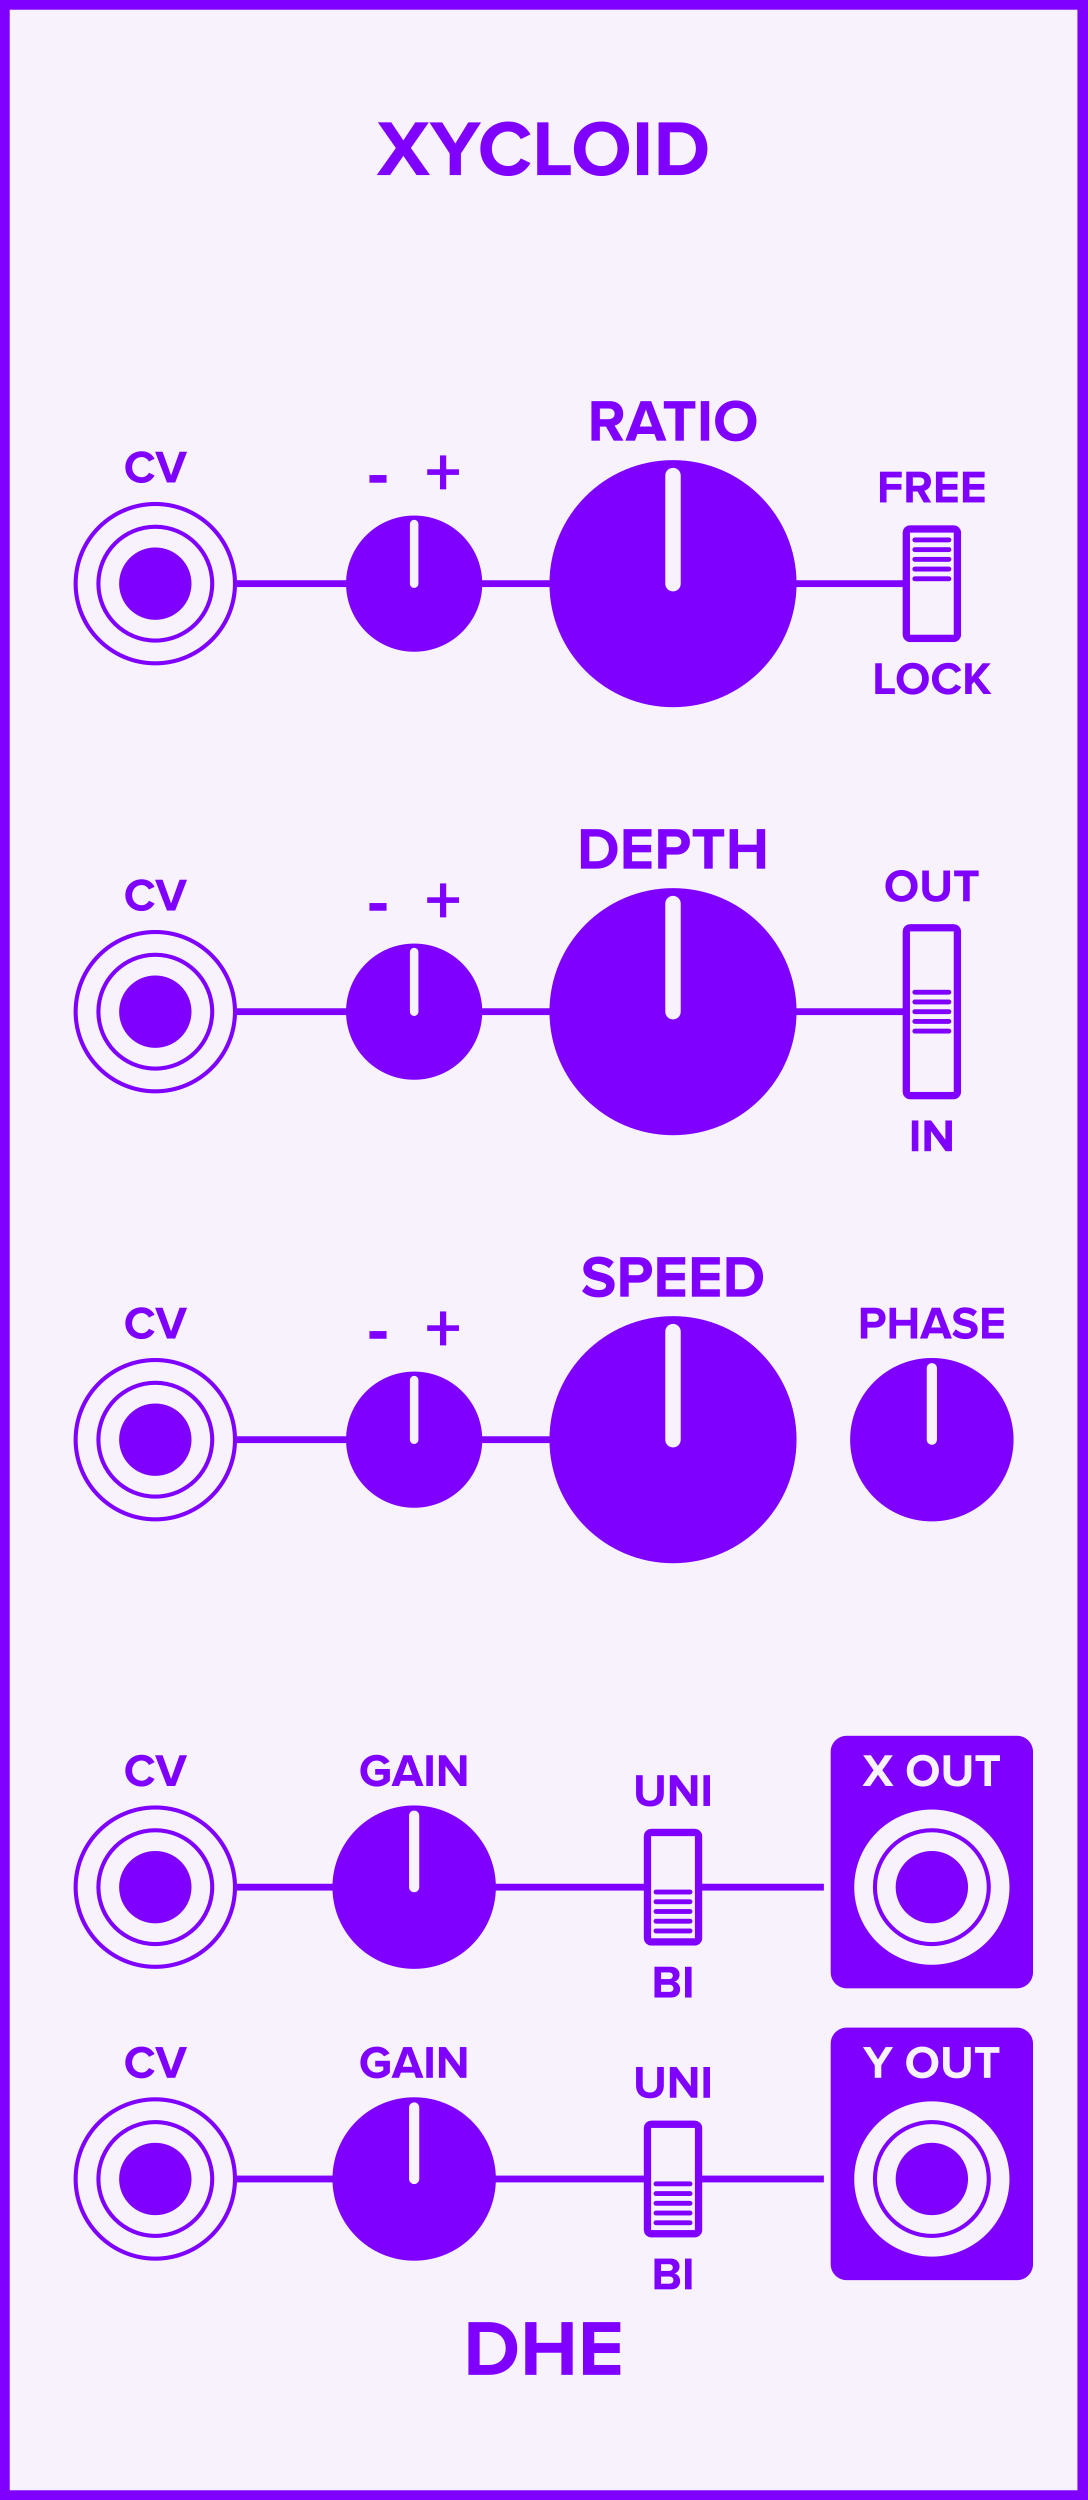
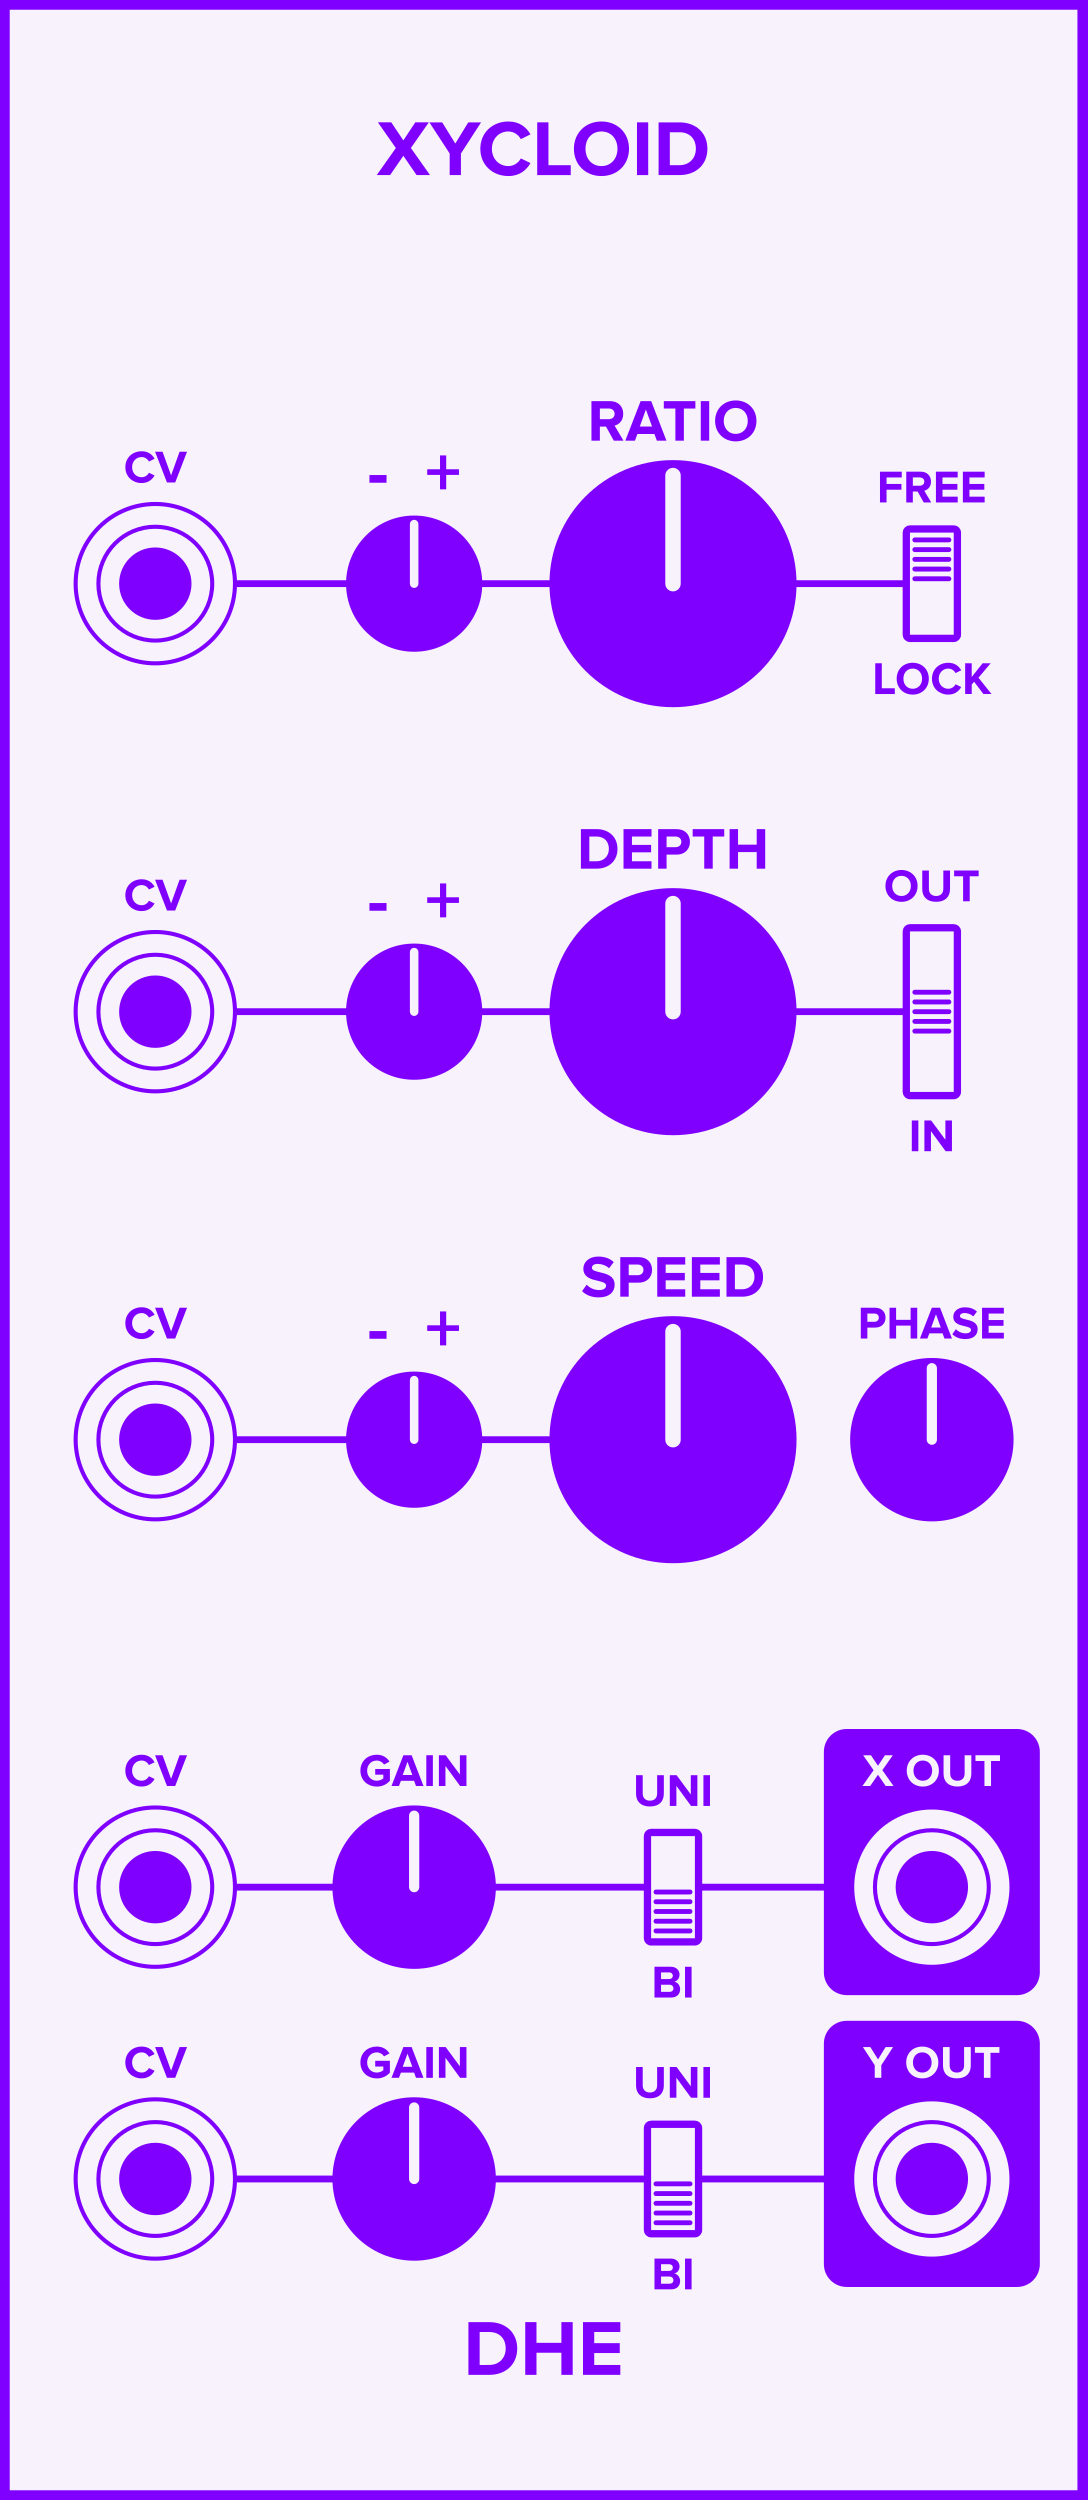
<svg xmlns="http://www.w3.org/2000/svg" id="svg246" height="379.429" width="165.0" version="1.1">
  <defs id="defs250" />
  <g id="g244" transform="scale(2.952756)">
    <path id="rect2" d="M 0,0 H 55.88 V 128.5 H 0 Z" style="fill:#f7f2fc;stroke:#7f00ff;stroke-width:1" />
    <g id="text4" style="font-weight:bold;font-size:4.064px;font-family:'Proxima Nova';text-anchor:middle;fill:#7f00ff" aria-label="XYCLOID">
      <path id="path255" style="font-weight:bold;font-size:4.064px;font-family:'Proxima Nova';text-anchor:middle;fill:#7f00ff" d="m 21.412,9 h 0.691 L 21.119,7.606 22.041,6.289 h -0.695 l -0.614,0.927 -0.622,-0.927 H 19.424 L 20.347,7.61 19.363,9 h 0.687 l 0.683,-0.992 z" />
      <path id="path257" style="font-weight:bold;font-size:4.064px;font-family:'Proxima Nova';text-anchor:middle;fill:#7f00ff" d="m 23.114,9 h 0.577 V 7.891 l 1.036,-1.601 h -0.658 l -0.666,1.089 -0.675,-1.089 h -0.658 l 1.044,1.601 z" />
      <path id="path259" style="font-weight:bold;font-size:4.064px;font-family:'Proxima Nova';text-anchor:middle;fill:#7f00ff" d="m 26.132,9.049 c 0.597,0 0.939,-0.329 1.134,-0.666 L 26.77,8.142 C 26.656,8.366 26.412,8.537 26.132,8.537 c -0.492,0 -0.849,-0.378 -0.849,-0.89 0,-0.512 0.358,-0.89 0.849,-0.89 0.28,0 0.524,0.175 0.638,0.394 l 0.496,-0.244 c -0.191,-0.337 -0.536,-0.662 -1.134,-0.662 -0.813,0 -1.443,0.569 -1.443,1.402 0,0.833 0.63,1.402 1.443,1.402 z" />
      <path id="path261" style="font-weight:bold;font-size:4.064px;font-family:'Proxima Nova';text-anchor:middle;fill:#7f00ff" d="m 27.613,9 h 1.723 V 8.492 H 28.19 V 6.289 h -0.577 z" />
      <path id="path263" style="font-weight:bold;font-size:4.064px;font-family:'Proxima Nova';text-anchor:middle;fill:#7f00ff" d="m 29.499,7.647 c 0,0.817 0.597,1.402 1.414,1.402 0.821,0 1.418,-0.585 1.418,-1.402 0,-0.817 -0.597,-1.402 -1.418,-1.402 -0.817,0 -1.414,0.585 -1.414,1.402 z m 2.239,0 c 0,0.504 -0.325,0.89 -0.825,0.89 -0.5,0 -0.821,-0.386 -0.821,-0.89 0,-0.508 0.321,-0.89 0.821,-0.89 0.5,0 0.825,0.382 0.825,0.89 z" />
      <path id="path265" style="font-weight:bold;font-size:4.064px;font-family:'Proxima Nova';text-anchor:middle;fill:#7f00ff" d="m 32.741,9 h 0.577 V 6.289 h -0.577 z" />
      <path id="path267" style="font-weight:bold;font-size:4.064px;font-family:'Proxima Nova';text-anchor:middle;fill:#7f00ff" d="m 33.852,9 h 1.069 c 0.849,0 1.439,-0.536 1.439,-1.353 0,-0.817 -0.589,-1.357 -1.439,-1.357 H 33.852 Z M 34.429,8.492 V 6.797 h 0.492 c 0.557,0 0.849,0.37 0.849,0.849 0,0.459 -0.313,0.845 -0.849,0.845 z" />
    </g>
    <g id="text6" style="font-weight:bold;font-size:4.064px;font-family:'Proxima Nova';dominant-baseline:hanging;text-anchor:middle;fill:#7f00ff" aria-label="DHE">
      <path id="path270" style="font-weight:bold;font-size:4.064px;font-family:'Proxima Nova';dominant-baseline:hanging;text-anchor:middle;fill:#7f00ff" d="m 24.077,122.068 h 1.069 c 0.849,0 1.439,-0.536 1.439,-1.353 0,-0.817 -0.589,-1.357 -1.439,-1.357 h -1.069 z m 0.577,-0.508 v -1.695 h 0.492 c 0.557,0 0.849,0.37 0.849,0.849 0,0.459 -0.313,0.845 -0.849,0.845 z" />
      <path id="path272" style="font-weight:bold;font-size:4.064px;font-family:'Proxima Nova';dominant-baseline:hanging;text-anchor:middle;fill:#7f00ff" d="m 28.855,122.068 h 0.581 v -2.711 h -0.581 v 1.065 h -1.28 v -1.065 h -0.577 v 2.711 h 0.577 v -1.138 h 1.28 z" />
      <path id="path274" style="font-weight:bold;font-size:4.064px;font-family:'Proxima Nova';dominant-baseline:hanging;text-anchor:middle;fill:#7f00ff" d="m 29.966,122.068 h 1.918 v -0.508 h -1.341 v -0.614 h 1.313 v -0.508 h -1.313 v -0.573 h 1.341 v -0.508 h -1.918 z" />
    </g>
    <path id="line8" d="M 7.983,30 H 47.897" style="stroke:#7f00ff;stroke-width:0.35" />
    <g id="text10" style="font-weight:bold;font-size:2.371px;font-family:'Proxima Nova';text-anchor:middle;fill:#7f00ff" aria-label="CV">
      <path id="path278" style="font-weight:bold;font-size:2.371px;font-family:'Proxima Nova';text-anchor:middle;fill:#7f00ff" d="m 7.284,24.828 c 0.348,0 0.548,-0.192 0.661,-0.389 L 7.657,24.3 c -0.066,0.13 -0.209,0.23 -0.372,0.23 -0.287,0 -0.495,-0.22 -0.495,-0.519 0,-0.299 0.209,-0.519 0.495,-0.519 0.164,0 0.306,0.102 0.372,0.23 l 0.289,-0.142 c -0.111,-0.197 -0.313,-0.386 -0.661,-0.386 -0.474,0 -0.842,0.332 -0.842,0.818 0,0.486 0.367,0.818 0.842,0.818 z" />
      <path id="path280" style="font-weight:bold;font-size:2.371px;font-family:'Proxima Nova';text-anchor:middle;fill:#7f00ff" d="M 8.583,24.8 H 9.005 L 9.614,23.219 H 9.23 L 8.794,24.435 8.355,23.219 H 7.971 Z" />
    </g>
    <g style="fill:#f7f2fc;stroke:#7f00ff;stroke-width:0.21" id="g18" transform="translate(7.982857,30)">
      <path id="circle12" d="M 4.095,0 A 4.095,4.095 0 0 1 0,4.095 4.095,4.095 0 0 1 -4.095,0 4.095,4.095 0 0 1 0,-4.095 4.095,4.095 0 0 1 4.095,0 Z" style="" />
      <path id="circle14" d="M 2.925,0 A 2.925,2.925 0 0 1 0,2.925 2.925,2.925 0 0 1 -2.925,0 2.925,2.925 0 0 1 0,-2.925 2.925,2.925 0 0 1 2.925,0 Z" style="" />
      <path id="circle16" d="M 1.755,0 A 1.755,1.755 0 0 1 0,1.755 1.755,1.755 0 0 1 -1.755,0 1.755,1.755 0 0 1 0,-1.755 1.755,1.755 0 0 1 1.755,0 Z" style="fill:#7f00ff" />
    </g>
    <g id="text22" style="font-weight:bold;font-size:3.048px;font-family:'Proxima Nova';text-anchor:middle;fill:#7f00ff" aria-label="-  +">
      <path id="path286" style="font-size:larger" d="m 18.99,24.812 h 0.878 V 24.417 h -0.878 z" />
      <path id="path288" style="font-size:larger" d="m 22.935,24.41 h 0.655 v -0.289 h -0.655 v -0.713 h -0.318 v 0.713 h -0.658 v 0.289 h 0.658 v 0.742 h 0.318 z" />
    </g>
    <g style="fill:#7f00ff;stroke:#f7f2fc" id="g28" transform="translate(21.28762,30)">
      <path id="circle24" d="M 3.5,0 A 3.5,3.5 0 0 1 0,3.5 3.5,3.5 0 0 1 -3.5,0 3.5,3.5 0 0 1 0,-3.5 3.5,3.5 0 0 1 3.5,0 Z" style="stroke:none" />
      <path id="line26" d="M 0,0 V -3.062" style="stroke-width:0.438;stroke-linecap:round" />
    </g>
    <g id="text30" style="font-weight:bold;font-size:3.048px;font-family:'Proxima Nova';text-anchor:middle;fill:#7f00ff" aria-label="RATIO">
      <path id="path293" style="font-weight:bold;font-size:3.048px;font-family:'Proxima Nova';text-anchor:middle;fill:#7f00ff" d="m 31.549,22.65 h 0.497 l -0.457,-0.774 c 0.219,-0.052 0.445,-0.244 0.445,-0.604 0,-0.378 -0.259,-0.655 -0.683,-0.655 H 30.4 V 22.65 h 0.433 v -0.722 h 0.317 z m 0.043,-1.378 c 0,0.171 -0.131,0.274 -0.305,0.274 h -0.454 v -0.549 h 0.454 c 0.174,0 0.305,0.104 0.305,0.274 z" />
      <path id="path295" style="font-weight:bold;font-size:3.048px;font-family:'Proxima Nova';text-anchor:middle;fill:#7f00ff" d="m 33.761,22.65 h 0.494 L 33.471,20.617 H 32.929 L 32.142,22.65 h 0.494 l 0.128,-0.344 h 0.872 z m -0.561,-1.6 0.317,0.875 h -0.634 z" />
      <path id="path297" style="font-weight:bold;font-size:3.048px;font-family:'Proxima Nova';text-anchor:middle;fill:#7f00ff" d="m 34.715,22.65 h 0.436 v -1.652 h 0.591 v -0.381 h -1.622 v 0.381 h 0.594 z" />
      <path id="path299" style="font-weight:bold;font-size:3.048px;font-family:'Proxima Nova';text-anchor:middle;fill:#7f00ff" d="m 36.02,22.65 h 0.433 v -2.033 h -0.433 z" />
      <path id="path301" style="font-weight:bold;font-size:3.048px;font-family:'Proxima Nova';text-anchor:middle;fill:#7f00ff" d="m 36.756,21.635 c 0,0.613 0.448,1.052 1.061,1.052 0.616,0 1.064,-0.439 1.064,-1.052 0,-0.613 -0.448,-1.052 -1.064,-1.052 -0.613,0 -1.061,0.439 -1.061,1.052 z m 1.679,0 c 0,0.378 -0.244,0.668 -0.619,0.668 -0.375,0 -0.616,-0.29 -0.616,-0.668 0,-0.381 0.241,-0.668 0.616,-0.668 0.375,0 0.619,0.287 0.619,0.668 z" />
    </g>
    <g style="fill:#7f00ff;stroke:#f7f2fc" id="g36" transform="translate(34.59238,30)">
      <path id="circle32" d="M 6.35,0 A 6.35,6.35 0 0 1 0,6.35 6.35,6.35 0 0 1 -6.35,0 6.35,6.35 0 0 1 0,-6.35 6.35,6.35 0 0 1 6.35,0 Z" style="stroke:none" />
      <path id="line34" d="M 0,0 V -5.556" style="stroke-width:0.794;stroke-linecap:round" />
    </g>
    <g id="text38" style="font-weight:bold;font-size:2.371px;font-family:'Proxima Nova';text-anchor:middle;fill:#7f00ff" aria-label="FREE">
      <path id="path306" style="font-weight:bold;font-size:2.371px;font-family:'Proxima Nova';text-anchor:middle;fill:#7f00ff" d="m 45.231,25.825 h 0.337 v -0.654 h 0.766 v -0.296 h -0.766 v -0.334 h 0.782 v -0.296 h -1.119 z" />
      <path id="path308" style="font-weight:bold;font-size:2.371px;font-family:'Proxima Nova';text-anchor:middle;fill:#7f00ff" d="m 47.477,25.825 h 0.386 l -0.356,-0.602 c 0.171,-0.04 0.346,-0.19 0.346,-0.469 0,-0.294 -0.202,-0.51 -0.531,-0.51 h -0.74 v 1.581 h 0.337 v -0.562 h 0.247 z m 0.033,-1.072 c 0,0.133 -0.102,0.213 -0.237,0.213 h -0.353 v -0.427 h 0.353 c 0.135,0 0.237,0.081 0.237,0.213 z" />
      <path id="path310" style="font-weight:bold;font-size:2.371px;font-family:'Proxima Nova';text-anchor:middle;fill:#7f00ff" d="m 48.107,25.825 h 1.119 v -0.296 h -0.782 v -0.358 h 0.766 V 24.874 H 48.443 v -0.334 h 0.782 v -0.296 h -1.119 z" />
      <path id="path312" style="font-weight:bold;font-size:2.371px;font-family:'Proxima Nova';text-anchor:middle;fill:#7f00ff" d="m 49.491,25.825 h 1.119 v -0.296 h -0.782 v -0.358 h 0.766 v -0.296 h -0.766 v -0.334 h 0.782 v -0.296 h -1.119 z" />
    </g>
    <g id="text40" style="font-weight:bold;font-size:2.371px;font-family:'Proxima Nova';dominant-baseline:hanging;text-anchor:middle;fill:#7f00ff" aria-label="LOCK">
      <path id="path315" style="font-weight:bold;font-size:2.371px;font-family:'Proxima Nova';dominant-baseline:hanging;text-anchor:middle;fill:#7f00ff" d="m 44.988,35.673 h 1.005 V 35.377 H 45.325 V 34.092 H 44.988 Z" />
      <path id="path317" style="font-weight:bold;font-size:2.371px;font-family:'Proxima Nova';dominant-baseline:hanging;text-anchor:middle;fill:#7f00ff" d="m 46.089,34.884 c 0,0.477 0.348,0.818 0.825,0.818 0.479,0 0.827,-0.341 0.827,-0.818 0,-0.477 -0.348,-0.818 -0.827,-0.818 -0.477,0 -0.825,0.341 -0.825,0.818 z m 1.306,0 c 0,0.294 -0.19,0.519 -0.481,0.519 -0.292,0 -0.479,-0.225 -0.479,-0.519 0,-0.296 0.187,-0.519 0.479,-0.519 0.292,0 0.481,0.223 0.481,0.519 z" />
      <path id="path319" style="font-weight:bold;font-size:2.371px;font-family:'Proxima Nova';dominant-baseline:hanging;text-anchor:middle;fill:#7f00ff" d="m 48.745,35.702 c 0.348,0 0.548,-0.192 0.661,-0.389 L 49.117,35.173 c -0.066,0.13 -0.209,0.23 -0.372,0.23 -0.287,0 -0.495,-0.22 -0.495,-0.519 0,-0.299 0.209,-0.519 0.495,-0.519 0.164,0 0.306,0.102 0.372,0.23 l 0.289,-0.142 c -0.111,-0.197 -0.313,-0.386 -0.661,-0.386 -0.474,0 -0.842,0.332 -0.842,0.818 0,0.486 0.367,0.818 0.842,0.818 z" />
      <path id="path321" style="font-weight:bold;font-size:2.371px;font-family:'Proxima Nova';dominant-baseline:hanging;text-anchor:middle;fill:#7f00ff" d="m 50.548,35.673 h 0.415 L 50.292,34.834 50.92,34.092 H 50.505 l -0.559,0.706 v -0.706 h -0.337 v 1.581 h 0.337 v -0.486 l 0.123,-0.147 z" />
    </g>
    <g style="fill:#f7f2fc;stroke:#7f00ff" id="g54" transform="translate(47.89714,30)">
      <path id="rect42" d="m -1.125,-2.812 h 2.25 c 0.104,0 0.188,0.084 0.188,0.188 v 5.25 c 0,0.104 -0.084,0.188 -0.188,0.188 h -2.25 c -0.104,0 -0.188,-0.084 -0.188,-0.188 v -5.25 c 0,-0.104 0.084,-0.188 0.188,-0.188 z" style="stroke-width:0.375" />
      <path id="line44" d="m -0.875,-2.25 h 1.75" style="stroke-width:0.25;stroke-linecap:round" />
      <path id="line46" d="m -0.875,-1.75 h 1.75" style="stroke-width:0.25;stroke-linecap:round" />
      <path id="line48" d="m -0.875,-1.25 h 1.75" style="stroke-width:0.25;stroke-linecap:round" />
      <path id="line50" d="m -0.875,-0.75 h 1.75" style="stroke-width:0.25;stroke-linecap:round" />
      <path id="line52" d="m -0.875,-0.25 h 1.75" style="stroke-width:0.25;stroke-linecap:round" />
    </g>
    <path id="line56" d="M 7.983,52 H 47.897" style="stroke:#7f00ff;stroke-width:0.35" />
    <g id="text58" style="font-weight:bold;font-size:2.371px;font-family:'Proxima Nova';text-anchor:middle;fill:#7f00ff" aria-label="CV">
      <path id="path331" style="font-weight:bold;font-size:2.371px;font-family:'Proxima Nova';text-anchor:middle;fill:#7f00ff" d="m 7.284,46.828 c 0.348,0 0.548,-0.192 0.661,-0.389 L 7.657,46.3 c -0.066,0.13 -0.209,0.23 -0.372,0.23 -0.287,0 -0.495,-0.22 -0.495,-0.519 0,-0.299 0.209,-0.519 0.495,-0.519 0.164,0 0.306,0.102 0.372,0.23 l 0.289,-0.142 c -0.111,-0.197 -0.313,-0.386 -0.661,-0.386 -0.474,0 -0.842,0.332 -0.842,0.818 0,0.486 0.367,0.818 0.842,0.818 z" />
      <path id="path333" style="font-weight:bold;font-size:2.371px;font-family:'Proxima Nova';text-anchor:middle;fill:#7f00ff" d="M 8.583,46.8 H 9.005 L 9.614,45.219 H 9.23 L 8.794,46.435 8.355,45.219 H 7.971 Z" />
    </g>
    <g style="fill:#f7f2fc;stroke:#7f00ff;stroke-width:0.21" id="g66" transform="translate(7.982857,52)">
      <path id="circle60" d="M 4.095,0 A 4.095,4.095 0 0 1 0,4.095 4.095,4.095 0 0 1 -4.095,0 4.095,4.095 0 0 1 0,-4.095 4.095,4.095 0 0 1 4.095,0 Z" style="" />
      <path id="circle62" d="M 2.925,0 A 2.925,2.925 0 0 1 0,2.925 2.925,2.925 0 0 1 -2.925,0 2.925,2.925 0 0 1 0,-2.925 2.925,2.925 0 0 1 2.925,0 Z" style="" />
      <path id="circle64" d="M 1.755,0 A 1.755,1.755 0 0 1 0,1.755 1.755,1.755 0 0 1 -1.755,0 1.755,1.755 0 0 1 0,-1.755 1.755,1.755 0 0 1 1.755,0 Z" style="fill:#7f00ff" />
    </g>
    <g id="text70" style="font-weight:bold;font-size:3.048px;font-family:'Proxima Nova';text-anchor:middle;fill:#7f00ff" aria-label="-  +">
      <path id="path339" style="font-size:larger" d="m 18.99,46.812 h 0.878 V 46.417 h -0.878 z" />
      <path id="path341" style="font-size:larger" d="m 22.935,46.41 h 0.655 v -0.289 h -0.655 v -0.713 h -0.318 v 0.713 h -0.658 v 0.289 h 0.658 v 0.742 h 0.318 z" />
    </g>
    <g style="fill:#7f00ff;stroke:#f7f2fc" id="g76" transform="translate(21.28762,52)">
      <path id="circle72" d="M 3.5,0 A 3.5,3.5 0 0 1 0,3.5 3.5,3.5 0 0 1 -3.5,0 3.5,3.5 0 0 1 0,-3.5 3.5,3.5 0 0 1 3.5,0 Z" style="stroke:none" />
      <path id="line74" d="M 0,0 V -3.062" style="stroke-width:0.438;stroke-linecap:round" />
    </g>
    <g id="text78" style="font-weight:bold;font-size:3.048px;font-family:'Proxima Nova';text-anchor:middle;fill:#7f00ff" aria-label="DEPTH">
      <path id="path346" style="font-weight:bold;font-size:3.048px;font-family:'Proxima Nova';text-anchor:middle;fill:#7f00ff" d="m 29.858,44.65 h 0.802 c 0.637,0 1.079,-0.402 1.079,-1.015 0,-0.613 -0.442,-1.018 -1.079,-1.018 h -0.802 z m 0.433,-0.381 v -1.271 h 0.369 c 0.418,0 0.637,0.277 0.637,0.637 0,0.344 -0.235,0.634 -0.637,0.634 z" />
      <path id="path348" style="font-weight:bold;font-size:3.048px;font-family:'Proxima Nova';text-anchor:middle;fill:#7f00ff" d="m 32.049,44.65 h 1.439 v -0.381 h -1.006 v -0.46 h 0.985 v -0.381 h -0.985 v -0.43 h 1.006 v -0.381 h -1.439 z" />
      <path id="path350" style="font-weight:bold;font-size:3.048px;font-family:'Proxima Nova';text-anchor:middle;fill:#7f00ff" d="m 33.829,44.65 h 0.433 v -0.722 h 0.518 c 0.439,0 0.683,-0.302 0.683,-0.655 0,-0.357 -0.241,-0.655 -0.683,-0.655 h -0.951 z m 1.192,-1.378 c 0,0.168 -0.128,0.274 -0.299,0.274 h -0.46 v -0.549 h 0.46 c 0.171,0 0.299,0.104 0.299,0.274 z" />
      <path id="path352" style="font-weight:bold;font-size:3.048px;font-family:'Proxima Nova';text-anchor:middle;fill:#7f00ff" d="m 36.198,44.65 h 0.436 v -1.652 h 0.591 v -0.381 h -1.622 v 0.381 h 0.594 z" />
      <path id="path354" style="font-weight:bold;font-size:3.048px;font-family:'Proxima Nova';text-anchor:middle;fill:#7f00ff" d="m 38.895,44.65 h 0.436 v -2.033 h -0.436 v 0.799 h -0.96 V 42.617 H 37.502 v 2.033 h 0.433 v -0.853 h 0.96 z" />
    </g>
    <g style="fill:#7f00ff;stroke:#f7f2fc" id="g84" transform="translate(34.59238,52)">
      <path id="circle80" d="M 6.35,0 A 6.35,6.35 0 0 1 0,6.35 6.35,6.35 0 0 1 -6.35,0 6.35,6.35 0 0 1 0,-6.35 6.35,6.35 0 0 1 6.35,0 Z" style="stroke:none" />
      <path id="line82" d="M 0,0 V -5.556" style="stroke-width:0.794;stroke-linecap:round" />
    </g>
    <g id="text86" style="font-weight:bold;font-size:2.371px;font-family:'Proxima Nova';text-anchor:middle;fill:#7f00ff" aria-label="OUT">
      <path id="path359" style="font-weight:bold;font-size:2.371px;font-family:'Proxima Nova';text-anchor:middle;fill:#7f00ff" d="m 45.512,45.536 c 0,0.477 0.348,0.818 0.825,0.818 0.479,0 0.827,-0.341 0.827,-0.818 0,-0.477 -0.348,-0.818 -0.827,-0.818 -0.477,0 -0.825,0.341 -0.825,0.818 z m 1.306,0 c 0,0.294 -0.19,0.519 -0.481,0.519 -0.292,0 -0.479,-0.225 -0.479,-0.519 0,-0.296 0.187,-0.519 0.479,-0.519 0.292,0 0.481,0.223 0.481,0.519 z" />
      <path id="path361" style="font-weight:bold;font-size:2.371px;font-family:'Proxima Nova';text-anchor:middle;fill:#7f00ff" d="m 47.403,45.694 c 0,0.389 0.232,0.659 0.714,0.659 0.481,0 0.714,-0.268 0.714,-0.661 v -0.948 h -0.344 v 0.939 c 0,0.22 -0.126,0.372 -0.37,0.372 -0.244,0 -0.372,-0.152 -0.372,-0.372 v -0.939 h -0.341 z" />
      <path id="path363" style="font-weight:bold;font-size:2.371px;font-family:'Proxima Nova';text-anchor:middle;fill:#7f00ff" d="m 49.504,46.325 h 0.339 v -1.285 h 0.46 v -0.296 h -1.261 v 0.296 h 0.462 z" />
    </g>
    <g id="text88" style="font-weight:bold;font-size:2.371px;font-family:'Proxima Nova';dominant-baseline:hanging;text-anchor:middle;fill:#7f00ff" aria-label="IN">
      <path id="path366" style="font-weight:bold;font-size:2.371px;font-family:'Proxima Nova';dominant-baseline:hanging;text-anchor:middle;fill:#7f00ff" d="m 46.866,59.173 h 0.337 V 57.592 H 46.866 Z" />
      <path id="path368" style="font-weight:bold;font-size:2.371px;font-family:'Proxima Nova';dominant-baseline:hanging;text-anchor:middle;fill:#7f00ff" d="m 48.605,59.173 h 0.325 v -1.581 h -0.337 v 0.993 l -0.733,-0.993 h -0.346 v 1.581 h 0.337 v -1.031 z" />
    </g>
    <g id="text90" style="font-weight:bold;font-size:2.371px;font-family:'Proxima Nova';fill:#7f00ff" />
    <g style="fill:#f7f2fc;stroke:#7f00ff" id="g104" transform="translate(47.89714,52)">
      <path id="rect92" d="m -1.125,-4.312 h 2.25 c 0.104,0 0.188,0.084 0.188,0.188 v 8.25 c 0,0.104 -0.084,0.188 -0.188,0.188 h -2.25 c -0.104,0 -0.188,-0.084 -0.188,-0.188 v -8.25 c 0,-0.104 0.084,-0.188 0.188,-0.188 z" style="stroke-width:0.375" />
      <path id="line94" d="m -0.875,-1 h 1.75" style="stroke-width:0.25;stroke-linecap:round" />
      <path id="line96" d="m -0.875,-0.5 h 1.75" style="stroke-width:0.25;stroke-linecap:round" />
      <path id="line98" d="m -0.875,0 h 1.75" style="stroke-width:0.25;stroke-linecap:round" />
      <path id="line100" d="m -0.875,0.5 h 1.75" style="stroke-width:0.25;stroke-linecap:round" />
      <path id="line102" d="m -0.875,1 h 1.75" style="stroke-width:0.25;stroke-linecap:round" />
    </g>
    <path id="line106" d="M 7.983,74 H 34.592" style="stroke:#7f00ff;stroke-width:0.35" />
    <g id="text108" style="font-weight:bold;font-size:2.371px;font-family:'Proxima Nova';text-anchor:middle;fill:#7f00ff" aria-label="CV">
      <path id="path379" style="font-weight:bold;font-size:2.371px;font-family:'Proxima Nova';text-anchor:middle;fill:#7f00ff" d="m 7.284,68.828 c 0.348,0 0.548,-0.192 0.661,-0.389 l -0.289,-0.14 c -0.066,0.13 -0.209,0.23 -0.372,0.23 -0.287,0 -0.495,-0.22 -0.495,-0.519 0,-0.299 0.209,-0.519 0.495,-0.519 0.164,0 0.306,0.102 0.372,0.23 l 0.289,-0.142 c -0.111,-0.197 -0.313,-0.386 -0.661,-0.386 -0.474,0 -0.842,0.332 -0.842,0.818 0,0.486 0.367,0.818 0.842,0.818 z" />
      <path id="path381" style="font-weight:bold;font-size:2.371px;font-family:'Proxima Nova';text-anchor:middle;fill:#7f00ff" d="M 8.583,68.8 H 9.005 L 9.614,67.219 H 9.23 L 8.794,68.435 8.355,67.219 H 7.971 Z" />
    </g>
    <g style="fill:#f7f2fc;stroke:#7f00ff;stroke-width:0.21" id="g116" transform="translate(7.982857,74)">
      <path id="circle110" d="M 4.095,0 A 4.095,4.095 0 0 1 0,4.095 4.095,4.095 0 0 1 -4.095,0 4.095,4.095 0 0 1 0,-4.095 4.095,4.095 0 0 1 4.095,0 Z" style="" />
      <path id="circle112" d="M 2.925,0 A 2.925,2.925 0 0 1 0,2.925 2.925,2.925 0 0 1 -2.925,0 2.925,2.925 0 0 1 0,-2.925 2.925,2.925 0 0 1 2.925,0 Z" style="" />
      <path id="circle114" d="M 1.755,0 A 1.755,1.755 0 0 1 0,1.755 1.755,1.755 0 0 1 -1.755,0 1.755,1.755 0 0 1 0,-1.755 1.755,1.755 0 0 1 1.755,0 Z" style="fill:#7f00ff" />
    </g>
    <g id="text120" style="font-weight:bold;font-size:3.048px;font-family:'Proxima Nova';text-anchor:middle;fill:#7f00ff" aria-label="-  +">
      <path id="path387" style="font-size:larger" d="m 18.99,68.812 h 0.878 V 68.417 h -0.878 z" />
      <path id="path389" style="font-size:larger" d="m 22.935,68.41 h 0.655 v -0.289 h -0.655 v -0.713 h -0.318 v 0.713 h -0.658 v 0.289 h 0.658 v 0.742 h 0.318 z" />
    </g>
    <g style="fill:#7f00ff;stroke:#f7f2fc" id="g126" transform="translate(21.28762,74)">
      <path id="circle122" d="M 3.5,0 A 3.5,3.5 0 0 1 0,3.5 3.5,3.5 0 0 1 -3.5,0 3.5,3.5 0 0 1 0,-3.5 3.5,3.5 0 0 1 3.5,0 Z" style="stroke:none" />
      <path id="line124" d="M 0,0 V -3.062" style="stroke-width:0.438;stroke-linecap:round" />
    </g>
    <g id="text128" style="font-weight:bold;font-size:3.048px;font-family:'Proxima Nova';text-anchor:middle;fill:#7f00ff" aria-label="SPEED">
      <path id="path394" style="font-weight:bold;font-size:3.048px;font-family:'Proxima Nova';text-anchor:middle;fill:#7f00ff" d="m 29.918,66.363 c 0.189,0.192 0.469,0.323 0.86,0.323 0.549,0 0.814,-0.28 0.814,-0.652 0,-0.46 -0.427,-0.561 -0.762,-0.64 -0.219,-0.052 -0.405,-0.094 -0.405,-0.226 0,-0.122 0.104,-0.204 0.29,-0.204 0.207,0 0.427,0.07 0.591,0.223 l 0.241,-0.317 c -0.201,-0.186 -0.469,-0.283 -0.792,-0.283 -0.479,0 -0.771,0.28 -0.771,0.619 0,0.463 0.427,0.555 0.759,0.631 0.223,0.055 0.411,0.098 0.411,0.247 0,0.116 -0.116,0.226 -0.354,0.226 -0.28,0 -0.503,-0.125 -0.646,-0.274 z" />
      <path id="path396" style="font-weight:bold;font-size:3.048px;font-family:'Proxima Nova';text-anchor:middle;fill:#7f00ff" d="m 31.882,66.65 h 0.433 v -0.722 h 0.518 c 0.439,0 0.683,-0.302 0.683,-0.655 0,-0.357 -0.241,-0.655 -0.683,-0.655 H 31.882 Z m 1.192,-1.378 c 0,0.168 -0.128,0.274 -0.299,0.274 h -0.46 v -0.549 h 0.46 c 0.171,0 0.299,0.104 0.299,0.274 z" />
      <path id="path398" style="font-weight:bold;font-size:3.048px;font-family:'Proxima Nova';text-anchor:middle;fill:#7f00ff" d="m 33.782,66.65 h 1.439 v -0.381 h -1.006 v -0.46 h 0.985 v -0.381 h -0.985 v -0.43 h 1.006 v -0.381 h -1.439 z" />
      <path id="path400" style="font-weight:bold;font-size:3.048px;font-family:'Proxima Nova';text-anchor:middle;fill:#7f00ff" d="m 35.562,66.65 h 1.439 v -0.381 h -1.006 v -0.46 h 0.985 v -0.381 h -0.985 v -0.43 h 1.006 v -0.381 h -1.439 z" />
      <path id="path402" style="font-weight:bold;font-size:3.048px;font-family:'Proxima Nova';text-anchor:middle;fill:#7f00ff" d="m 37.341,66.65 h 0.802 c 0.637,0 1.079,-0.402 1.079,-1.015 0,-0.613 -0.442,-1.018 -1.079,-1.018 h -0.802 z m 0.433,-0.381 v -1.271 h 0.369 c 0.418,0 0.637,0.277 0.637,0.637 0,0.344 -0.235,0.634 -0.637,0.634 z" />
    </g>
    <g style="fill:#7f00ff;stroke:#f7f2fc" id="g134" transform="translate(34.59238,74)">
      <path id="circle130" d="M 6.35,0 A 6.35,6.35 0 0 1 0,6.35 6.35,6.35 0 0 1 -6.35,0 6.35,6.35 0 0 1 0,-6.35 6.35,6.35 0 0 1 6.35,0 Z" style="stroke:none" />
      <path id="line132" d="M 0,0 V -5.556" style="stroke-width:0.794;stroke-linecap:round" />
    </g>
    <g id="text136" style="font-weight:bold;font-size:2.371px;font-family:'Proxima Nova';text-anchor:middle;fill:#7f00ff" aria-label="PHASE">
      <path id="path407" style="font-weight:bold;font-size:2.371px;font-family:'Proxima Nova';text-anchor:middle;fill:#7f00ff" d="m 44.245,68.8 h 0.337 v -0.562 h 0.403 c 0.341,0 0.531,-0.235 0.531,-0.51 0,-0.277 -0.187,-0.51 -0.531,-0.51 h -0.74 z m 0.927,-1.072 c 0,0.13 -0.1,0.213 -0.232,0.213 h -0.358 v -0.427 h 0.358 c 0.133,0 0.232,0.081 0.232,0.213 z" />
      <path id="path409" style="font-weight:bold;font-size:2.371px;font-family:'Proxima Nova';text-anchor:middle;fill:#7f00ff" d="m 46.806,68.8 h 0.339 v -1.581 h -0.339 v 0.621 h -0.747 v -0.621 h -0.337 v 1.581 h 0.337 v -0.664 h 0.747 z" />
      <path id="path411" style="font-weight:bold;font-size:2.371px;font-family:'Proxima Nova';text-anchor:middle;fill:#7f00ff" d="m 48.545,68.8 h 0.384 L 48.319,67.219 h -0.422 l -0.612,1.581 h 0.384 l 0.1,-0.268 h 0.678 z m -0.436,-1.245 0.247,0.68 h -0.493 z" />
      <path id="path413" style="font-weight:bold;font-size:2.371px;font-family:'Proxima Nova';text-anchor:middle;fill:#7f00ff" d="m 48.949,68.577 c 0.147,0.149 0.365,0.251 0.669,0.251 0.427,0 0.633,-0.218 0.633,-0.507 0,-0.358 -0.332,-0.436 -0.593,-0.498 -0.171,-0.04 -0.315,-0.073 -0.315,-0.175 0,-0.095 0.081,-0.159 0.225,-0.159 0.161,0 0.332,0.055 0.46,0.173 l 0.187,-0.247 c -0.156,-0.145 -0.365,-0.22 -0.616,-0.22 -0.372,0 -0.6,0.218 -0.6,0.481 0,0.36 0.332,0.431 0.59,0.491 0.173,0.043 0.32,0.076 0.32,0.192 0,0.09 -0.09,0.175 -0.275,0.175 -0.218,0 -0.391,-0.097 -0.503,-0.213 z" />
      <path id="path415" style="font-weight:bold;font-size:2.371px;font-family:'Proxima Nova';text-anchor:middle;fill:#7f00ff" d="m 50.478,68.8 h 1.119 V 68.504 h -0.782 v -0.358 h 0.766 v -0.296 h -0.766 v -0.334 h 0.782 v -0.296 h -1.119 z" />
    </g>
    <g style="fill:#7f00ff;stroke:#f7f2fc" id="g142" transform="translate(47.89714,74)">
      <path id="circle138" d="M 4.2,0 A 4.2,4.2 0 0 1 0,4.2 4.2,4.2 0 0 1 -4.2,0 4.2,4.2 0 0 1 0,-4.2 4.2,4.2 0 0 1 4.2,0 Z" style="stroke:none" />
      <path id="line140" d="M 0,0 V -3.675" style="stroke-width:0.525;stroke-linecap:round" />
    </g>
    <path id="line144" d="M 7.983,97 H 47.897" style="stroke:#7f00ff;stroke-width:0.35" />
    <g id="text146" style="font-weight:bold;font-size:2.371px;font-family:'Proxima Nova';text-anchor:middle;fill:#7f00ff" aria-label="CV">
      <path id="path421" style="font-weight:bold;font-size:2.371px;font-family:'Proxima Nova';text-anchor:middle;fill:#7f00ff" d="m 7.284,91.828 c 0.348,0 0.548,-0.192 0.661,-0.389 l -0.289,-0.14 c -0.066,0.13 -0.209,0.23 -0.372,0.23 -0.287,0 -0.495,-0.22 -0.495,-0.519 0,-0.299 0.209,-0.519 0.495,-0.519 0.164,0 0.306,0.102 0.372,0.23 l 0.289,-0.142 c -0.111,-0.197 -0.313,-0.386 -0.661,-0.386 -0.474,0 -0.842,0.332 -0.842,0.818 0,0.486 0.367,0.818 0.842,0.818 z" />
      <path id="path423" style="font-weight:bold;font-size:2.371px;font-family:'Proxima Nova';text-anchor:middle;fill:#7f00ff" d="M 8.583,91.8 H 9.005 L 9.614,90.219 H 9.23 L 8.794,91.435 8.355,90.219 H 7.971 Z" />
    </g>
    <g style="fill:#f7f2fc;stroke:#7f00ff;stroke-width:0.21" id="g154" transform="translate(7.982857,97)">
      <path id="circle148" d="M 4.095,0 A 4.095,4.095 0 0 1 0,4.095 4.095,4.095 0 0 1 -4.095,0 4.095,4.095 0 0 1 0,-4.095 4.095,4.095 0 0 1 4.095,0 Z" style="" />
      <path id="circle150" d="M 2.925,0 A 2.925,2.925 0 0 1 0,2.925 2.925,2.925 0 0 1 -2.925,0 2.925,2.925 0 0 1 0,-2.925 2.925,2.925 0 0 1 2.925,0 Z" style="" />
      <path id="circle152" d="M 1.755,0 A 1.755,1.755 0 0 1 0,1.755 1.755,1.755 0 0 1 -1.755,0 1.755,1.755 0 0 1 0,-1.755 1.755,1.755 0 0 1 1.755,0 Z" style="fill:#7f00ff" />
    </g>
    <g id="text156" style="font-weight:bold;font-size:2.371px;font-family:'Proxima Nova';text-anchor:middle;fill:#7f00ff" aria-label="GAIN">
      <path id="path429" style="font-weight:bold;font-size:2.371px;font-family:'Proxima Nova';text-anchor:middle;fill:#7f00ff" d="m 18.525,91.011 c 0,0.498 0.379,0.82 0.842,0.82 0.287,0 0.512,-0.119 0.673,-0.299 v -0.607 h -0.754 v 0.294 h 0.417 v 0.19 c -0.064,0.059 -0.197,0.121 -0.337,0.121 -0.287,0 -0.495,-0.22 -0.495,-0.519 0,-0.299 0.209,-0.519 0.495,-0.519 0.168,0 0.303,0.095 0.375,0.206 l 0.28,-0.152 c -0.119,-0.187 -0.325,-0.353 -0.654,-0.353 -0.462,0 -0.842,0.318 -0.842,0.818 z" />
      <path id="path431" style="font-weight:bold;font-size:2.371px;font-family:'Proxima Nova';text-anchor:middle;fill:#7f00ff" d="m 21.382,91.8 h 0.384 l -0.609,-1.581 h -0.422 l -0.612,1.581 h 0.384 l 0.1,-0.268 h 0.678 z m -0.436,-1.245 0.247,0.68 h -0.493 z" />
      <path id="path433" style="font-weight:bold;font-size:2.371px;font-family:'Proxima Nova';text-anchor:middle;fill:#7f00ff" d="m 21.912,91.8 h 0.337 v -1.581 h -0.337 z" />
      <path id="path435" style="font-weight:bold;font-size:2.371px;font-family:'Proxima Nova';text-anchor:middle;fill:#7f00ff" d="m 23.65,91.8 h 0.325 v -1.581 h -0.337 v 0.993 l -0.733,-0.993 h -0.346 v 1.581 h 0.337 v -1.031 z" />
    </g>
    <g style="fill:#7f00ff;stroke:#f7f2fc" id="g162" transform="translate(21.28762,97)">
      <path id="circle158" d="M 4.2,0 A 4.2,4.2 0 0 1 0,4.2 4.2,4.2 0 0 1 -4.2,0 4.2,4.2 0 0 1 0,-4.2 4.2,4.2 0 0 1 4.2,0 Z" style="stroke:none" />
      <path id="line160" d="M 0,0 V -3.675" style="stroke-width:0.525;stroke-linecap:round" />
    </g>
    <g id="text164" style="font-weight:bold;font-size:2.371px;font-family:'Proxima Nova';text-anchor:middle;fill:#7f00ff" aria-label="UNI">
      <path id="path440" style="font-weight:bold;font-size:2.371px;font-family:'Proxima Nova';text-anchor:middle;fill:#7f00ff" d="m 32.693,92.194 c 0,0.389 0.232,0.659 0.714,0.659 0.481,0 0.714,-0.268 0.714,-0.661 v -0.948 h -0.344 v 0.939 c 0,0.22 -0.126,0.372 -0.37,0.372 -0.244,0 -0.372,-0.152 -0.372,-0.372 v -0.939 h -0.341 z" />
      <path id="path442" style="font-weight:bold;font-size:2.371px;font-family:'Proxima Nova';text-anchor:middle;fill:#7f00ff" d="m 35.52,92.825 h 0.325 v -1.581 h -0.337 v 0.993 l -0.733,-0.993 H 34.429 v 1.581 h 0.337 v -1.031 z" />
      <path id="path444" style="font-weight:bold;font-size:2.371px;font-family:'Proxima Nova';text-anchor:middle;fill:#7f00ff" d="m 36.156,92.825 h 0.337 v -1.581 h -0.337 z" />
    </g>
    <g id="text166" style="font-weight:bold;font-size:2.371px;font-family:'Proxima Nova';dominant-baseline:hanging;text-anchor:middle;fill:#7f00ff" aria-label="BI">
      <path id="path447" style="font-weight:bold;font-size:2.371px;font-family:'Proxima Nova';dominant-baseline:hanging;text-anchor:middle;fill:#7f00ff" d="m 33.64,102.673 h 0.858 c 0.301,0 0.46,-0.19 0.46,-0.427 0,-0.199 -0.135,-0.363 -0.303,-0.389 0.149,-0.031 0.273,-0.164 0.273,-0.363 0,-0.211 -0.154,-0.403 -0.455,-0.403 H 33.64 Z m 0.337,-0.948 v -0.344 h 0.422 c 0.114,0 0.185,0.073 0.185,0.173 0,0.1 -0.071,0.171 -0.185,0.171 z m 0,0.657 v -0.367 h 0.434 c 0.133,0 0.204,0.085 0.204,0.185 0,0.114 -0.076,0.183 -0.204,0.183 z" />
      <path id="path449" style="font-weight:bold;font-size:2.371px;font-family:'Proxima Nova';dominant-baseline:hanging;text-anchor:middle;fill:#7f00ff" d="m 35.21,102.673 h 0.337 v -1.581 H 35.21 Z" />
    </g>
    <g style="fill:#f7f2fc;stroke:#7f00ff" id="g180" transform="translate(34.59238,97)">
      <path id="rect168" d="m -1.125,-2.812 h 2.25 c 0.104,0 0.188,0.084 0.188,0.188 v 5.25 c 0,0.104 -0.084,0.188 -0.188,0.188 h -2.25 c -0.104,0 -0.188,-0.084 -0.188,-0.188 v -5.25 c 0,-0.104 0.084,-0.188 0.188,-0.188 z" style="stroke-width:0.375" />
      <path id="line170" d="m -0.875,0.25 h 1.75" style="stroke-width:0.25;stroke-linecap:round" />
      <path id="line172" d="m -0.875,0.75 h 1.75" style="stroke-width:0.25;stroke-linecap:round" />
      <path id="line174" d="m -0.875,1.25 h 1.75" style="stroke-width:0.25;stroke-linecap:round" />
      <path id="line176" d="m -0.875,1.75 h 1.75" style="stroke-width:0.25;stroke-linecap:round" />
      <path id="line178" d="m -0.875,2.25 h 1.75" style="stroke-width:0.25;stroke-linecap:round" />
    </g>
-     <path id="rect182" d="m 43.522,89.045 h 8.75 c 0.554,0 1,0.446 1,1 V 101.375 c 0,0.554 -0.446,1 -1,1 h -8.75 c -0.554,0 -1,-0.446 -1,-1 V 90.045 c 0,-0.554 0.446,-1 1,-1 z" style="fill:#7f00ff;stroke:#f7f2fc;stroke-width:0.35" />
+     <path id="rect182" d="m 43.522,89.045 h 8.75 c 0.554,0 1,0.446 1,1 V 101.375 c 0,0.554 -0.446,1 -1,1 h -8.75 c -0.554,0 -1,-0.446 -1,-1 V 90.045 c 0,-0.554 0.446,-1 1,-1 z" style="fill:#7f00ff;stroke:#7f00ff;stroke-width:0.35" />
    <g id="text184" style="font-weight:bold;font-size:2.371px;font-family:'Proxima Nova';text-anchor:middle;fill:#f7f2fc" aria-label="X OUT">
      <path id="path459" style="font-weight:bold;font-size:2.371px;font-family:'Proxima Nova';text-anchor:middle;fill:#f7f2fc" d="m 45.524,91.8 h 0.403 l -0.574,-0.813 0.538,-0.768 h -0.405 l -0.358,0.541 -0.363,-0.541 h -0.401 l 0.538,0.77 -0.574,0.811 h 0.401 l 0.398,-0.578 z" />
      <path id="path461" style="font-weight:bold;font-size:2.371px;font-family:'Proxima Nova';text-anchor:middle;fill:#f7f2fc" d="m 46.607,91.011 c 0,0.477 0.348,0.818 0.825,0.818 0.479,0 0.827,-0.341 0.827,-0.818 0,-0.477 -0.348,-0.818 -0.827,-0.818 -0.477,0 -0.825,0.341 -0.825,0.818 z m 1.306,0 c 0,0.294 -0.19,0.519 -0.481,0.519 -0.292,0 -0.479,-0.225 -0.479,-0.519 0,-0.296 0.187,-0.519 0.479,-0.519 0.292,0 0.481,0.223 0.481,0.519 z" />
      <path id="path463" style="font-weight:bold;font-size:2.371px;font-family:'Proxima Nova';text-anchor:middle;fill:#f7f2fc" d="m 48.498,91.169 c 0,0.389 0.232,0.659 0.714,0.659 0.481,0 0.714,-0.268 0.714,-0.661 v -0.948 h -0.344 v 0.939 c 0,0.22 -0.126,0.372 -0.37,0.372 -0.244,0 -0.372,-0.152 -0.372,-0.372 v -0.939 h -0.341 z" />
      <path id="path465" style="font-weight:bold;font-size:2.371px;font-family:'Proxima Nova';text-anchor:middle;fill:#f7f2fc" d="m 50.6,91.8 h 0.339 v -1.285 h 0.46 v -0.296 h -1.261 v 0.296 h 0.462 z" />
    </g>
    <g style="fill:#f7f2fc;stroke:#7f00ff;stroke-width:0.21" id="g192" transform="translate(47.89714,97)">
      <path id="circle186" d="M 4.095,0 A 4.095,4.095 0 0 1 0,4.095 4.095,4.095 0 0 1 -4.095,0 4.095,4.095 0 0 1 0,-4.095 4.095,4.095 0 0 1 4.095,0 Z" style="" />
      <path id="circle188" d="M 2.925,0 A 2.925,2.925 0 0 1 0,2.925 2.925,2.925 0 0 1 -2.925,0 2.925,2.925 0 0 1 0,-2.925 2.925,2.925 0 0 1 2.925,0 Z" style="" />
      <path id="circle190" d="M 1.755,0 A 1.755,1.755 0 0 1 0,1.755 1.755,1.755 0 0 1 -1.755,0 1.755,1.755 0 0 1 0,-1.755 1.755,1.755 0 0 1 1.755,0 Z" style="fill:#7f00ff" />
    </g>
    <path id="line194" d="M 7.983,112 H 47.897" style="stroke:#7f00ff;stroke-width:0.35" />
    <g id="text196" style="font-weight:bold;font-size:2.371px;font-family:'Proxima Nova';text-anchor:middle;fill:#7f00ff" aria-label="CV">
      <path id="path472" style="font-weight:bold;font-size:2.371px;font-family:'Proxima Nova';text-anchor:middle;fill:#7f00ff" d="m 7.284,106.828 c 0.348,0 0.548,-0.192 0.661,-0.389 l -0.289,-0.14 c -0.066,0.13 -0.209,0.23 -0.372,0.23 -0.287,0 -0.495,-0.22 -0.495,-0.519 0,-0.299 0.209,-0.519 0.495,-0.519 0.164,0 0.306,0.102 0.372,0.23 l 0.289,-0.142 c -0.111,-0.197 -0.313,-0.386 -0.661,-0.386 -0.474,0 -0.842,0.332 -0.842,0.818 0,0.486 0.367,0.818 0.842,0.818 z" />
      <path id="path474" style="font-weight:bold;font-size:2.371px;font-family:'Proxima Nova';text-anchor:middle;fill:#7f00ff" d="m 8.583,106.8 h 0.422 l 0.609,-1.581 h -0.384 l -0.436,1.216 -0.439,-1.216 H 7.971 Z" />
    </g>
    <g style="fill:#f7f2fc;stroke:#7f00ff;stroke-width:0.21" id="g204" transform="translate(7.982857,112)">
      <path id="circle198" d="M 4.095,0 A 4.095,4.095 0 0 1 0,4.095 4.095,4.095 0 0 1 -4.095,0 4.095,4.095 0 0 1 0,-4.095 4.095,4.095 0 0 1 4.095,0 Z" style="" />
      <path id="circle200" d="M 2.925,0 A 2.925,2.925 0 0 1 0,2.925 2.925,2.925 0 0 1 -2.925,0 2.925,2.925 0 0 1 0,-2.925 2.925,2.925 0 0 1 2.925,0 Z" style="" />
      <path id="circle202" d="M 1.755,0 A 1.755,1.755 0 0 1 0,1.755 1.755,1.755 0 0 1 -1.755,0 1.755,1.755 0 0 1 0,-1.755 1.755,1.755 0 0 1 1.755,0 Z" style="fill:#7f00ff" />
    </g>
    <g id="text206" style="font-weight:bold;font-size:2.371px;font-family:'Proxima Nova';text-anchor:middle;fill:#7f00ff" aria-label="GAIN">
      <path id="path480" style="font-weight:bold;font-size:2.371px;font-family:'Proxima Nova';text-anchor:middle;fill:#7f00ff" d="m 18.525,106.011 c 0,0.498 0.379,0.82 0.842,0.82 0.287,0 0.512,-0.119 0.673,-0.299 v -0.607 h -0.754 v 0.294 h 0.417 v 0.19 c -0.064,0.059 -0.197,0.121 -0.337,0.121 -0.287,0 -0.495,-0.22 -0.495,-0.519 0,-0.299 0.209,-0.519 0.495,-0.519 0.168,0 0.303,0.095 0.375,0.206 l 0.28,-0.152 c -0.119,-0.187 -0.325,-0.353 -0.654,-0.353 -0.462,0 -0.842,0.318 -0.842,0.818 z" />
      <path id="path482" style="font-weight:bold;font-size:2.371px;font-family:'Proxima Nova';text-anchor:middle;fill:#7f00ff" d="m 21.382,106.8 h 0.384 l -0.609,-1.581 H 20.734 L 20.123,106.8 h 0.384 l 0.1,-0.268 h 0.678 z m -0.436,-1.245 0.247,0.68 h -0.493 z" />
      <path id="path484" style="font-weight:bold;font-size:2.371px;font-family:'Proxima Nova';text-anchor:middle;fill:#7f00ff" d="m 21.912,106.8 h 0.337 v -1.581 h -0.337 z" />
      <path id="path486" style="font-weight:bold;font-size:2.371px;font-family:'Proxima Nova';text-anchor:middle;fill:#7f00ff" d="m 23.65,106.8 h 0.325 v -1.581 h -0.337 v 0.993 L 22.906,105.219 H 22.56 V 106.8 h 0.337 v -1.031 z" />
    </g>
    <g style="fill:#7f00ff;stroke:#f7f2fc" id="g212" transform="translate(21.28762,112)">
      <path id="circle208" d="M 4.2,0 A 4.2,4.2 0 0 1 0,4.2 4.2,4.2 0 0 1 -4.2,0 4.2,4.2 0 0 1 0,-4.2 4.2,4.2 0 0 1 4.2,0 Z" style="stroke:none" />
      <path id="line210" d="M 0,0 V -3.675" style="stroke-width:0.525;stroke-linecap:round" />
    </g>
    <g id="text214" style="font-weight:bold;font-size:2.371px;font-family:'Proxima Nova';text-anchor:middle;fill:#7f00ff" aria-label="UNI">
      <path id="path491" style="font-weight:bold;font-size:2.371px;font-family:'Proxima Nova';text-anchor:middle;fill:#7f00ff" d="m 32.693,107.194 c 0,0.389 0.232,0.659 0.714,0.659 0.481,0 0.714,-0.268 0.714,-0.661 v -0.948 h -0.344 v 0.939 c 0,0.22 -0.126,0.372 -0.37,0.372 -0.244,0 -0.372,-0.152 -0.372,-0.372 v -0.939 h -0.341 z" />
      <path id="path493" style="font-weight:bold;font-size:2.371px;font-family:'Proxima Nova';text-anchor:middle;fill:#7f00ff" d="m 35.52,107.825 h 0.325 v -1.581 h -0.337 v 0.993 l -0.733,-0.993 H 34.429 v 1.581 h 0.337 v -1.031 z" />
      <path id="path495" style="font-weight:bold;font-size:2.371px;font-family:'Proxima Nova';text-anchor:middle;fill:#7f00ff" d="m 36.156,107.825 h 0.337 v -1.581 h -0.337 z" />
    </g>
    <g id="text216" style="font-weight:bold;font-size:2.371px;font-family:'Proxima Nova';dominant-baseline:hanging;text-anchor:middle;fill:#7f00ff" aria-label="BI">
      <path id="path498" style="font-weight:bold;font-size:2.371px;font-family:'Proxima Nova';dominant-baseline:hanging;text-anchor:middle;fill:#7f00ff" d="m 33.64,117.673 h 0.858 c 0.301,0 0.46,-0.19 0.46,-0.427 0,-0.199 -0.135,-0.363 -0.303,-0.389 0.149,-0.031 0.273,-0.164 0.273,-0.363 0,-0.211 -0.154,-0.403 -0.455,-0.403 H 33.64 Z m 0.337,-0.948 v -0.344 h 0.422 c 0.114,0 0.185,0.073 0.185,0.173 0,0.1 -0.071,0.171 -0.185,0.171 z m 0,0.657 v -0.367 h 0.434 c 0.133,0 0.204,0.085 0.204,0.185 0,0.114 -0.076,0.183 -0.204,0.183 z" />
      <path id="path500" style="font-weight:bold;font-size:2.371px;font-family:'Proxima Nova';dominant-baseline:hanging;text-anchor:middle;fill:#7f00ff" d="m 35.21,117.673 h 0.337 v -1.581 H 35.21 Z" />
    </g>
    <g style="fill:#f7f2fc;stroke:#7f00ff" id="g230" transform="translate(34.59238,112)">
      <path id="rect218" d="m -1.125,-2.812 h 2.25 c 0.104,0 0.188,0.084 0.188,0.188 v 5.25 c 0,0.104 -0.084,0.188 -0.188,0.188 h -2.25 c -0.104,0 -0.188,-0.084 -0.188,-0.188 v -5.25 c 0,-0.104 0.084,-0.188 0.188,-0.188 z" style="stroke-width:0.375" />
      <path id="line220" d="m -0.875,0.25 h 1.75" style="stroke-width:0.25;stroke-linecap:round" />
      <path id="line222" d="m -0.875,0.75 h 1.75" style="stroke-width:0.25;stroke-linecap:round" />
      <path id="line224" d="m -0.875,1.25 h 1.75" style="stroke-width:0.25;stroke-linecap:round" />
      <path id="line226" d="m -0.875,1.75 h 1.75" style="stroke-width:0.25;stroke-linecap:round" />
      <path id="line228" d="m -0.875,2.25 h 1.75" style="stroke-width:0.25;stroke-linecap:round" />
    </g>
-     <path id="rect232" d="m 43.522,104.045 h 8.75 c 0.554,0 1,0.446 1,1 v 11.33 c 0,0.554 -0.446,1 -1,1 h -8.75 c -0.554,0 -1,-0.446 -1,-1 v -11.33 c 0,-0.554 0.446,-1 1,-1 z" style="fill:#7f00ff;stroke:#f7f2fc;stroke-width:0.35" />
+     <path id="rect232" d="m 43.522,104.045 h 8.75 c 0.554,0 1,0.446 1,1 v 11.33 c 0,0.554 -0.446,1 -1,1 h -8.75 c -0.554,0 -1,-0.446 -1,-1 v -11.33 c 0,-0.554 0.446,-1 1,-1 z" style="fill:#7f00ff;stroke:#7f00ff;stroke-width:0.35" />
    <g id="text234" style="font-weight:bold;font-size:2.371px;font-family:'Proxima Nova';text-anchor:middle;fill:#f7f2fc" aria-label="Y OUT">
      <path id="path510" style="font-weight:bold;font-size:2.371px;font-family:'Proxima Nova';text-anchor:middle;fill:#f7f2fc" d="m 44.962,106.8 h 0.337 v -0.647 l 0.605,-0.934 H 45.519 l -0.389,0.635 -0.394,-0.635 h -0.384 l 0.609,0.934 z" />
      <path id="path512" style="font-weight:bold;font-size:2.371px;font-family:'Proxima Nova';text-anchor:middle;fill:#f7f2fc" d="m 46.579,106.011 c 0,0.477 0.348,0.818 0.825,0.818 0.479,0 0.827,-0.341 0.827,-0.818 0,-0.476 -0.348,-0.818 -0.827,-0.818 -0.477,0 -0.825,0.341 -0.825,0.818 z m 1.306,0 c 0,0.294 -0.19,0.519 -0.481,0.519 -0.292,0 -0.479,-0.225 -0.479,-0.519 0,-0.296 0.187,-0.519 0.479,-0.519 0.292,0 0.481,0.223 0.481,0.519 z" />
      <path id="path514" style="font-weight:bold;font-size:2.371px;font-family:'Proxima Nova';text-anchor:middle;fill:#f7f2fc" d="m 48.47,106.169 c 0,0.389 0.232,0.659 0.714,0.659 0.481,0 0.714,-0.268 0.714,-0.661 v -0.948 h -0.344 v 0.939 c 0,0.22 -0.126,0.372 -0.37,0.372 -0.244,0 -0.372,-0.152 -0.372,-0.372 v -0.939 h -0.341 z" />
      <path id="path516" style="font-weight:bold;font-size:2.371px;font-family:'Proxima Nova';text-anchor:middle;fill:#f7f2fc" d="m 50.572,106.8 h 0.339 v -1.285 h 0.46 v -0.296 h -1.261 v 0.296 h 0.462 z" />
    </g>
    <g style="fill:#f7f2fc;stroke:#7f00ff;stroke-width:0.21" id="g242" transform="translate(47.89714,112)">
      <path id="circle236" d="M 4.095,0 A 4.095,4.095 0 0 1 0,4.095 4.095,4.095 0 0 1 -4.095,0 4.095,4.095 0 0 1 0,-4.095 4.095,4.095 0 0 1 4.095,0 Z" style="" />
      <path id="circle238" d="M 2.925,0 A 2.925,2.925 0 0 1 0,2.925 2.925,2.925 0 0 1 -2.925,0 2.925,2.925 0 0 1 0,-2.925 2.925,2.925 0 0 1 2.925,0 Z" style="" />
      <path id="circle240" d="M 1.755,0 A 1.755,1.755 0 0 1 0,1.755 1.755,1.755 0 0 1 -1.755,0 1.755,1.755 0 0 1 0,-1.755 1.755,1.755 0 0 1 1.755,0 Z" style="fill:#7f00ff" />
    </g>
  </g>
</svg>
